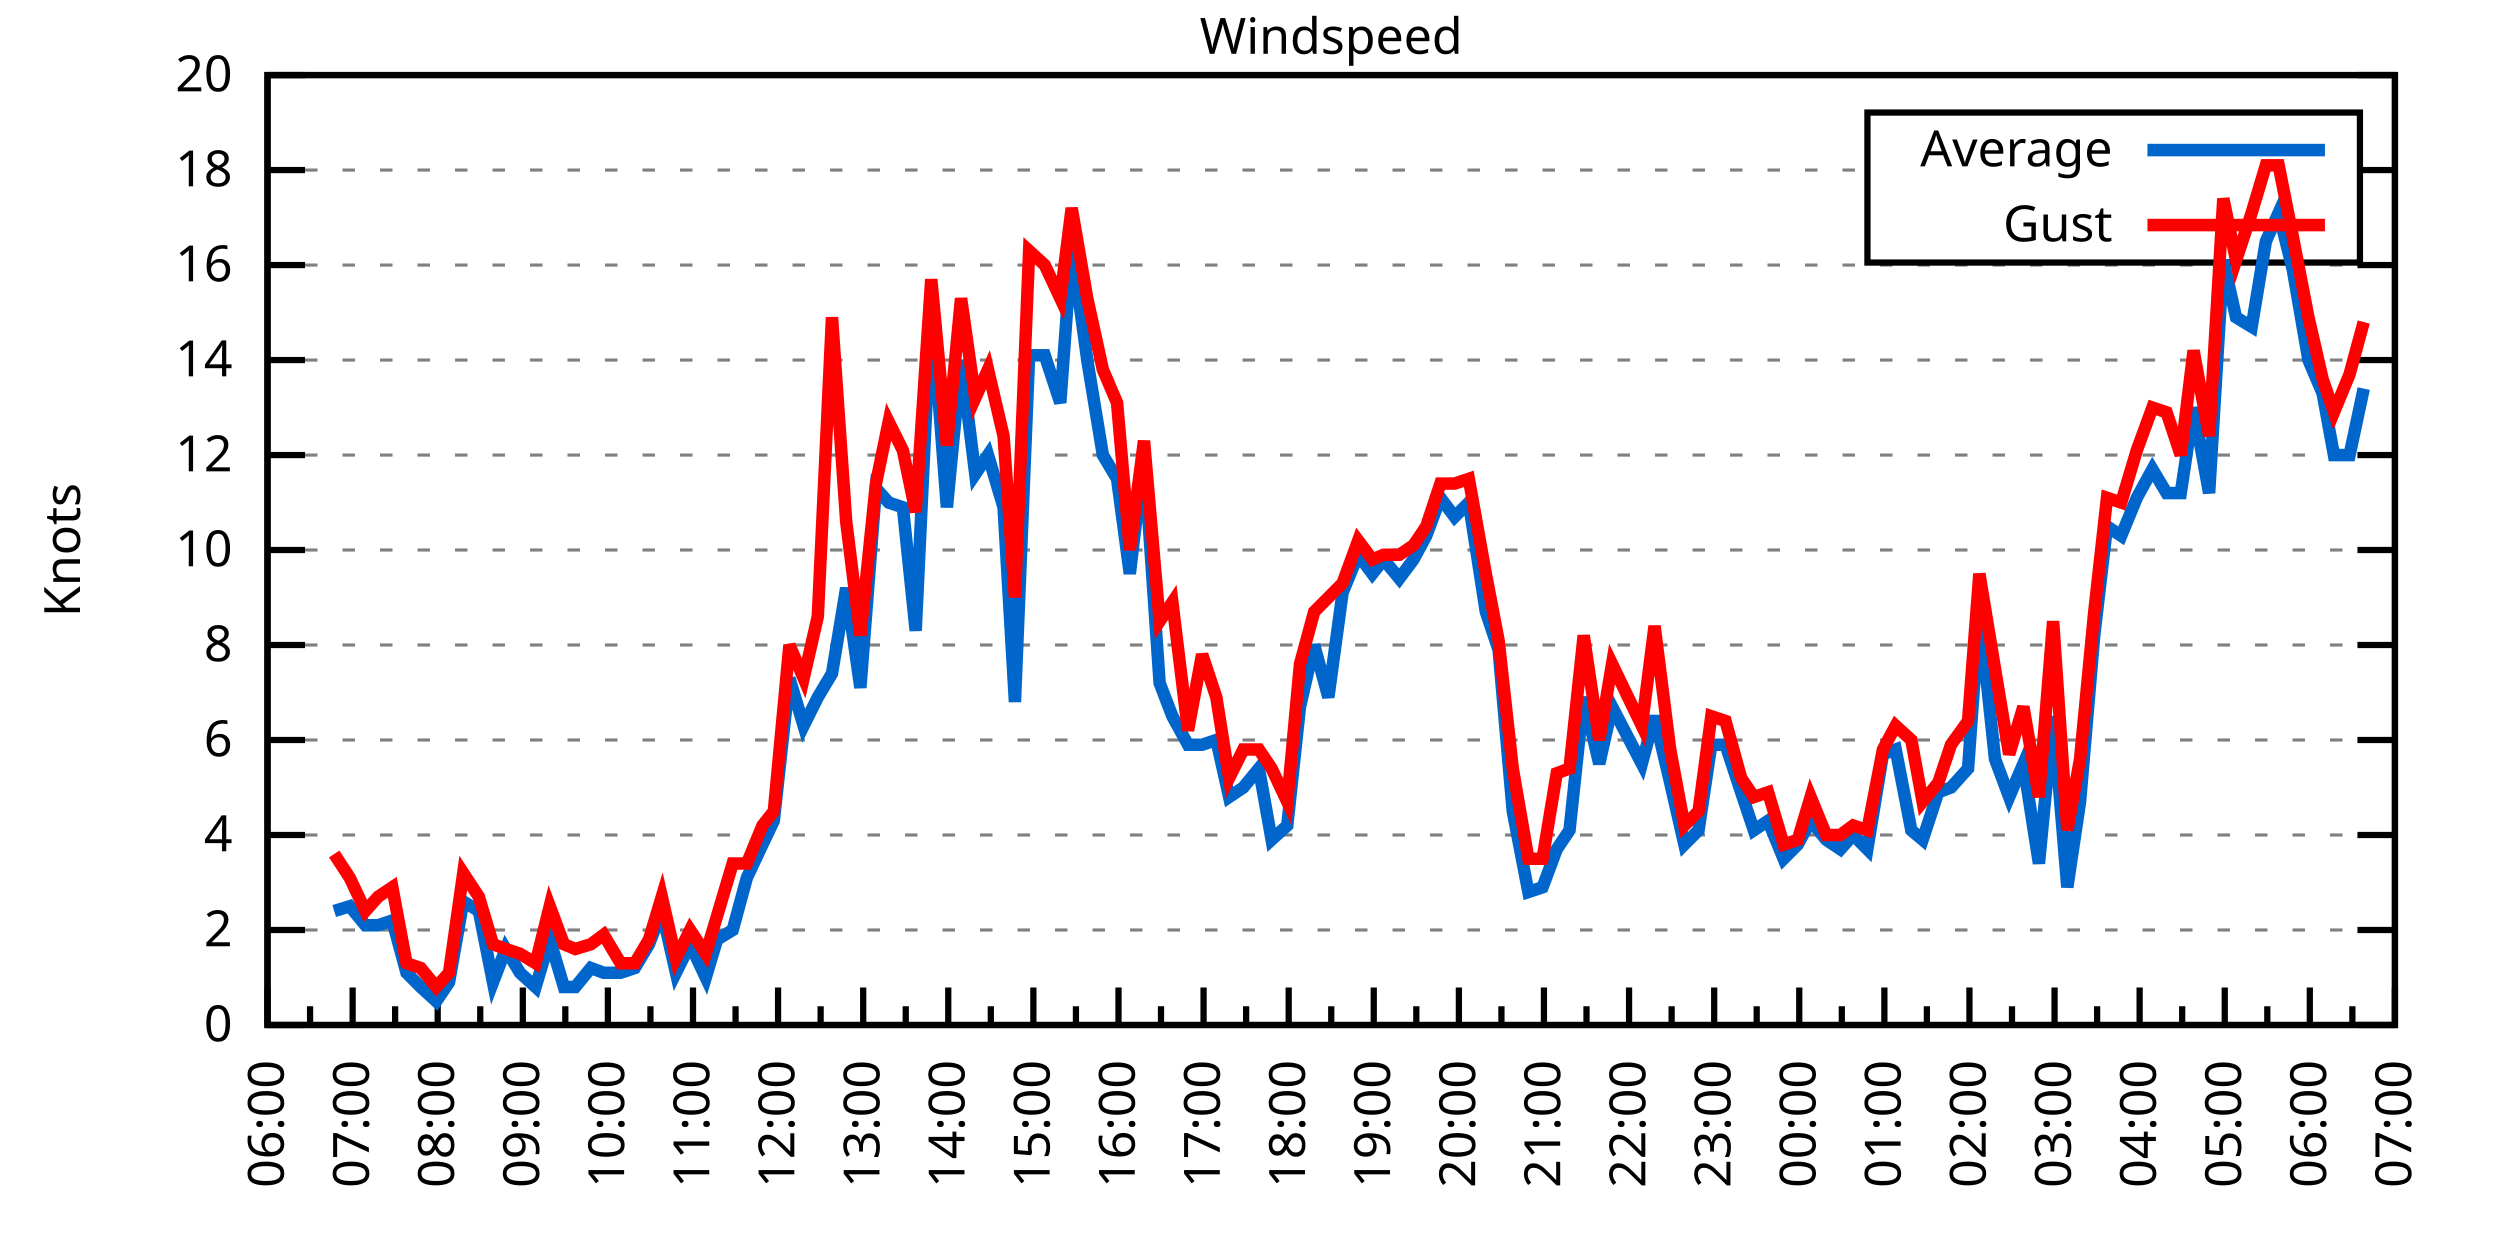
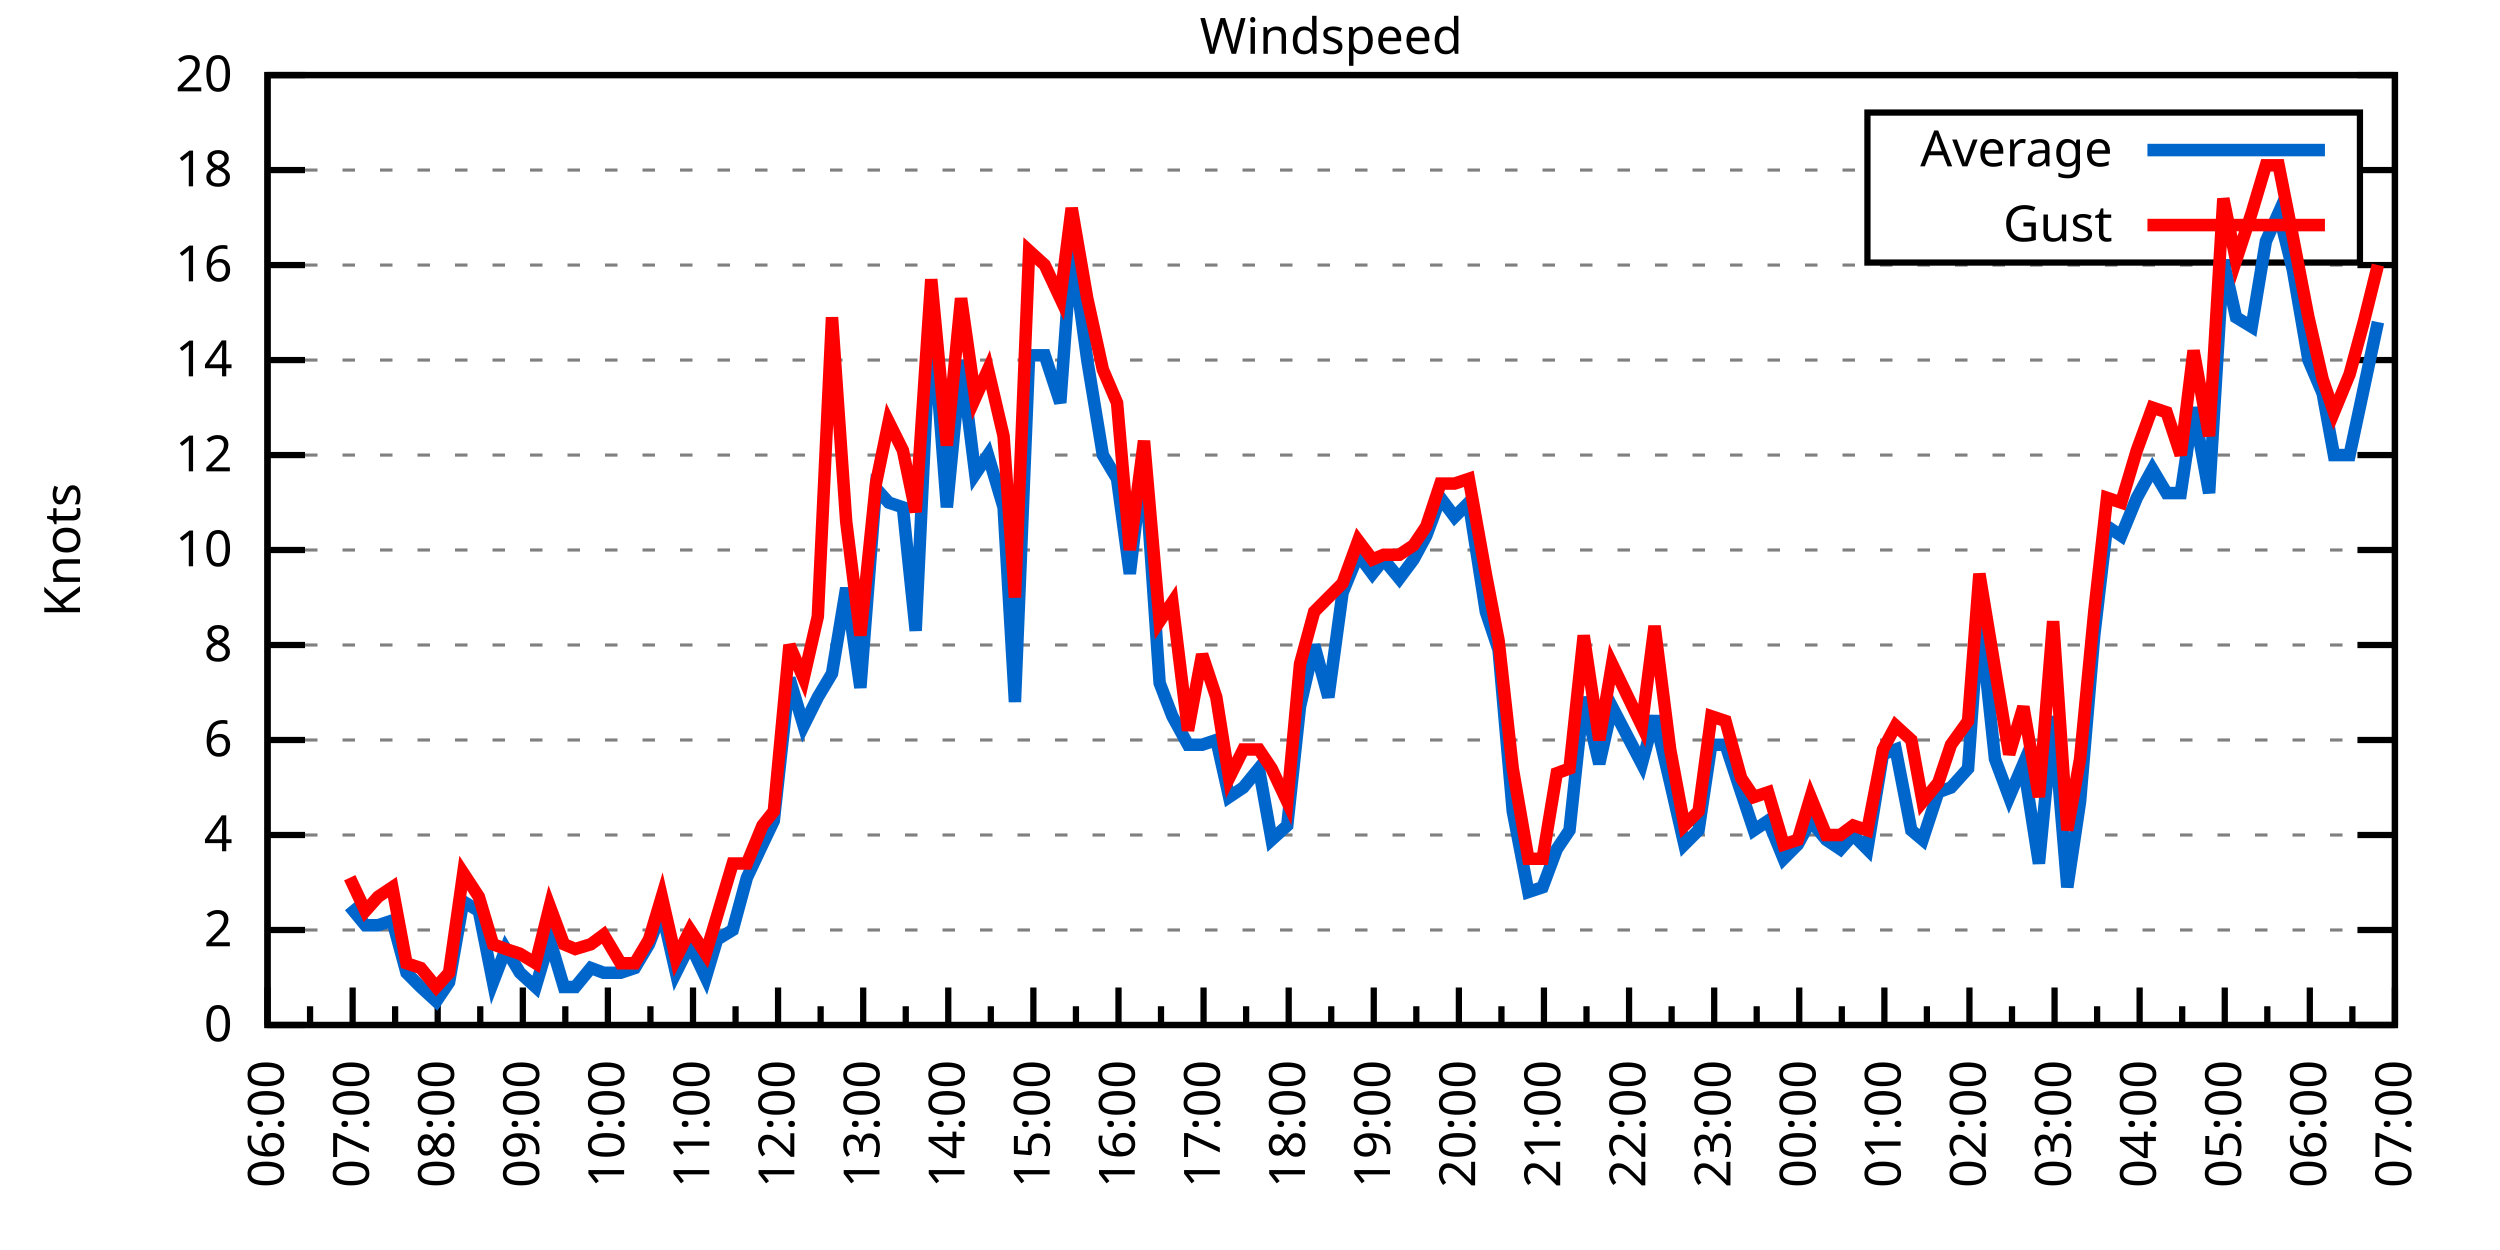
<svg xmlns="http://www.w3.org/2000/svg" xmlns:xlink="http://www.w3.org/1999/xlink" width="400" height="200" viewBox="0 0 400 200">
  <g id="gnuplot_canvas">
    <rect x="0" y="0" width="400" height="200" fill="none" />
    <defs>
      <circle id="gpDot" r="0.5" stroke-width="0.5" stroke="currentColor" />
      <path id="gpPt0" stroke-width="0.333" stroke="currentColor" d="M-1,0 h2 M0,-1 v2" />
      <path id="gpPt1" stroke-width="0.333" stroke="currentColor" d="M-1,-1 L1,1 M1,-1 L-1,1" />
      <path id="gpPt2" stroke-width="0.333" stroke="currentColor" d="M-1,0 L1,0 M0,-1 L0,1 M-1,-1 L1,1 M-1,1 L1,-1" />
      <rect id="gpPt3" stroke-width="0.333" stroke="currentColor" x="-1" y="-1" width="2" height="2" />
      <rect id="gpPt4" stroke-width="0.333" stroke="currentColor" fill="currentColor" x="-1" y="-1" width="2" height="2" />
      <circle id="gpPt5" stroke-width="0.333" stroke="currentColor" cx="0" cy="0" r="1" />
      <use xlink:href="#gpPt5" id="gpPt6" fill="currentColor" stroke="none" />
      <path id="gpPt7" stroke-width="0.333" stroke="currentColor" d="M0,-1.33 L-1.33,0.67 L1.33,0.67 z" />
      <use xlink:href="#gpPt7" id="gpPt8" fill="currentColor" stroke="none" />
      <use xlink:href="#gpPt7" id="gpPt9" stroke="currentColor" transform="rotate(180)" />
      <use xlink:href="#gpPt9" id="gpPt10" fill="currentColor" stroke="none" />
      <use xlink:href="#gpPt3" id="gpPt11" stroke="currentColor" transform="rotate(45)" />
      <use xlink:href="#gpPt11" id="gpPt12" fill="currentColor" stroke="none" />
      <path id="gpPt13" stroke-width="0.333" stroke="currentColor" d="M0,1.330 L1.265,0.411 L0.782,-1.067 L-0.782,-1.076 L-1.265,0.411 z" />
      <use xlink:href="#gpPt13" id="gpPt14" fill="currentColor" stroke="none" />
      <filter id="textbox" filterUnits="objectBoundingBox" x="0" y="0" height="1" width="1">
        <feFlood flood-color="white" flood-opacity="1" result="bgnd" />
        <feComposite in="SourceGraphic" in2="bgnd" operator="atop" />
      </filter>
      <filter id="greybox" filterUnits="objectBoundingBox" x="0" y="0" height="1" width="1">
        <feFlood flood-color="lightgrey" flood-opacity="1" result="grey" />
        <feComposite in="SourceGraphic" in2="grey" operator="atop" />
      </filter>
    </defs>
    <g fill="none" color="white" stroke="currentColor" stroke-width="1.00" stroke-linecap="butt" stroke-linejoin="miter">
</g>
    <g fill="none" color="black" stroke="currentColor" stroke-width="1.00" stroke-linecap="butt" stroke-linejoin="miter">
      <g stroke="none" shape-rendering="crispEdges">
        <polygon fill="rgb(255, 255, 255)" points="42.80,164.00 383.18,164.00 383.18,12.02 42.80,12.02 " />
      </g>
    </g>
    <g fill="none" color="black" stroke="currentColor" stroke-width="1.00" stroke-linecap="butt" stroke-linejoin="miter">
</g>
    <g fill="none" color="black" stroke="black" stroke-width="0.50" stroke-linecap="butt" stroke-linejoin="miter">
</g>
    <g fill="none" color="gray" stroke="currentColor" stroke-width="0.50" stroke-linecap="butt" stroke-linejoin="miter">
      <path stroke="gray" stroke-dasharray="2,4" class="gridline" d="M42.80,164.00 L383.19,164.00  " />
    </g>
    <g fill="none" color="gray" stroke="gray" stroke-width="1.00" stroke-linecap="butt" stroke-linejoin="miter">
</g>
    <g fill="none" color="black" stroke="currentColor" stroke-width="1.00" stroke-linecap="butt" stroke-linejoin="miter">
      <path stroke="black" d="M42.80,164.00 L48.80,164.00 M383.19,164.00 L377.19,164.00  " />
      <g transform="translate(37.20,166.60)" stroke="none" fill="black" font-family="Sans" font-size="8.00" text-anchor="end">
        <text>
          <tspan font-family="Sans"> 0</tspan>
        </text>
      </g>
    </g>
    <g fill="none" color="black" stroke="currentColor" stroke-width="1.00" stroke-linecap="butt" stroke-linejoin="miter">
</g>
    <g fill="none" color="black" stroke="black" stroke-width="0.50" stroke-linecap="butt" stroke-linejoin="miter">
</g>
    <g fill="none" color="gray" stroke="currentColor" stroke-width="0.50" stroke-linecap="butt" stroke-linejoin="miter">
      <path stroke="gray" stroke-dasharray="2,4" class="gridline" d="M42.80,148.80 L383.19,148.80  " />
    </g>
    <g fill="none" color="gray" stroke="gray" stroke-width="1.00" stroke-linecap="butt" stroke-linejoin="miter">
</g>
    <g fill="none" color="black" stroke="currentColor" stroke-width="1.00" stroke-linecap="butt" stroke-linejoin="miter">
      <path stroke="black" d="M42.80,148.80 L48.80,148.80 M383.19,148.80 L377.19,148.80  " />
      <g transform="translate(37.20,151.40)" stroke="none" fill="black" font-family="Sans" font-size="8.00" text-anchor="end">
        <text>
          <tspan font-family="Sans"> 2</tspan>
        </text>
      </g>
    </g>
    <g fill="none" color="black" stroke="currentColor" stroke-width="1.00" stroke-linecap="butt" stroke-linejoin="miter">
</g>
    <g fill="none" color="black" stroke="black" stroke-width="0.50" stroke-linecap="butt" stroke-linejoin="miter">
</g>
    <g fill="none" color="gray" stroke="currentColor" stroke-width="0.50" stroke-linecap="butt" stroke-linejoin="miter">
      <path stroke="gray" stroke-dasharray="2,4" class="gridline" d="M42.80,133.60 L383.19,133.60  " />
    </g>
    <g fill="none" color="gray" stroke="gray" stroke-width="1.00" stroke-linecap="butt" stroke-linejoin="miter">
</g>
    <g fill="none" color="black" stroke="currentColor" stroke-width="1.00" stroke-linecap="butt" stroke-linejoin="miter">
      <path stroke="black" d="M42.80,133.60 L48.80,133.60 M383.19,133.60 L377.19,133.60  " />
      <g transform="translate(37.20,136.20)" stroke="none" fill="black" font-family="Sans" font-size="8.00" text-anchor="end">
        <text>
          <tspan font-family="Sans"> 4</tspan>
        </text>
      </g>
    </g>
    <g fill="none" color="black" stroke="currentColor" stroke-width="1.00" stroke-linecap="butt" stroke-linejoin="miter">
</g>
    <g fill="none" color="black" stroke="black" stroke-width="0.50" stroke-linecap="butt" stroke-linejoin="miter">
</g>
    <g fill="none" color="gray" stroke="currentColor" stroke-width="0.50" stroke-linecap="butt" stroke-linejoin="miter">
      <path stroke="gray" stroke-dasharray="2,4" class="gridline" d="M42.80,118.40 L383.19,118.40  " />
    </g>
    <g fill="none" color="gray" stroke="gray" stroke-width="1.00" stroke-linecap="butt" stroke-linejoin="miter">
</g>
    <g fill="none" color="black" stroke="currentColor" stroke-width="1.00" stroke-linecap="butt" stroke-linejoin="miter">
      <path stroke="black" d="M42.80,118.40 L48.80,118.40 M383.19,118.40 L377.19,118.40  " />
      <g transform="translate(37.20,121.00)" stroke="none" fill="black" font-family="Sans" font-size="8.00" text-anchor="end">
        <text>
          <tspan font-family="Sans"> 6</tspan>
        </text>
      </g>
    </g>
    <g fill="none" color="black" stroke="currentColor" stroke-width="1.00" stroke-linecap="butt" stroke-linejoin="miter">
</g>
    <g fill="none" color="black" stroke="black" stroke-width="0.50" stroke-linecap="butt" stroke-linejoin="miter">
</g>
    <g fill="none" color="gray" stroke="currentColor" stroke-width="0.50" stroke-linecap="butt" stroke-linejoin="miter">
      <path stroke="gray" stroke-dasharray="2,4" class="gridline" d="M42.80,103.20 L383.19,103.20  " />
    </g>
    <g fill="none" color="gray" stroke="gray" stroke-width="1.00" stroke-linecap="butt" stroke-linejoin="miter">
</g>
    <g fill="none" color="black" stroke="currentColor" stroke-width="1.00" stroke-linecap="butt" stroke-linejoin="miter">
      <path stroke="black" d="M42.80,103.20 L48.80,103.20 M383.19,103.20 L377.19,103.20  " />
      <g transform="translate(37.20,105.80)" stroke="none" fill="black" font-family="Sans" font-size="8.00" text-anchor="end">
        <text>
          <tspan font-family="Sans"> 8</tspan>
        </text>
      </g>
    </g>
    <g fill="none" color="black" stroke="currentColor" stroke-width="1.00" stroke-linecap="butt" stroke-linejoin="miter">
</g>
    <g fill="none" color="black" stroke="black" stroke-width="0.50" stroke-linecap="butt" stroke-linejoin="miter">
</g>
    <g fill="none" color="gray" stroke="currentColor" stroke-width="0.50" stroke-linecap="butt" stroke-linejoin="miter">
      <path stroke="gray" stroke-dasharray="2,4" class="gridline" d="M42.80,88.00 L383.19,88.00  " />
    </g>
    <g fill="none" color="gray" stroke="gray" stroke-width="1.00" stroke-linecap="butt" stroke-linejoin="miter">
</g>
    <g fill="none" color="black" stroke="currentColor" stroke-width="1.00" stroke-linecap="butt" stroke-linejoin="miter">
      <path stroke="black" d="M42.80,88.00 L48.80,88.00 M383.19,88.00 L377.19,88.00  " />
      <g transform="translate(37.20,90.60)" stroke="none" fill="black" font-family="Sans" font-size="8.00" text-anchor="end">
        <text>
          <tspan font-family="Sans"> 10</tspan>
        </text>
      </g>
    </g>
    <g fill="none" color="black" stroke="currentColor" stroke-width="1.00" stroke-linecap="butt" stroke-linejoin="miter">
</g>
    <g fill="none" color="black" stroke="black" stroke-width="0.50" stroke-linecap="butt" stroke-linejoin="miter">
</g>
    <g fill="none" color="gray" stroke="currentColor" stroke-width="0.50" stroke-linecap="butt" stroke-linejoin="miter">
      <path stroke="gray" stroke-dasharray="2,4" class="gridline" d="M42.80,72.81 L383.19,72.81  " />
    </g>
    <g fill="none" color="gray" stroke="gray" stroke-width="1.00" stroke-linecap="butt" stroke-linejoin="miter">
</g>
    <g fill="none" color="black" stroke="currentColor" stroke-width="1.00" stroke-linecap="butt" stroke-linejoin="miter">
      <path stroke="black" d="M42.80,72.81 L48.80,72.81 M383.19,72.81 L377.19,72.81  " />
      <g transform="translate(37.20,75.41)" stroke="none" fill="black" font-family="Sans" font-size="8.00" text-anchor="end">
        <text>
          <tspan font-family="Sans"> 12</tspan>
        </text>
      </g>
    </g>
    <g fill="none" color="black" stroke="currentColor" stroke-width="1.00" stroke-linecap="butt" stroke-linejoin="miter">
</g>
    <g fill="none" color="black" stroke="black" stroke-width="0.50" stroke-linecap="butt" stroke-linejoin="miter">
</g>
    <g fill="none" color="gray" stroke="currentColor" stroke-width="0.50" stroke-linecap="butt" stroke-linejoin="miter">
      <path stroke="gray" stroke-dasharray="2,4" class="gridline" d="M42.80,57.61 L383.19,57.61  " />
    </g>
    <g fill="none" color="gray" stroke="gray" stroke-width="1.00" stroke-linecap="butt" stroke-linejoin="miter">
</g>
    <g fill="none" color="black" stroke="currentColor" stroke-width="1.00" stroke-linecap="butt" stroke-linejoin="miter">
      <path stroke="black" d="M42.80,57.61 L48.80,57.61 M383.19,57.61 L377.19,57.61  " />
      <g transform="translate(37.20,60.21)" stroke="none" fill="black" font-family="Sans" font-size="8.00" text-anchor="end">
        <text>
          <tspan font-family="Sans"> 14</tspan>
        </text>
      </g>
    </g>
    <g fill="none" color="black" stroke="currentColor" stroke-width="1.00" stroke-linecap="butt" stroke-linejoin="miter">
</g>
    <g fill="none" color="black" stroke="black" stroke-width="0.50" stroke-linecap="butt" stroke-linejoin="miter">
</g>
    <g fill="none" color="gray" stroke="currentColor" stroke-width="0.50" stroke-linecap="butt" stroke-linejoin="miter">
      <path stroke="gray" stroke-dasharray="2,4" class="gridline" d="M42.80,42.41 L383.19,42.41  " />
    </g>
    <g fill="none" color="gray" stroke="gray" stroke-width="1.00" stroke-linecap="butt" stroke-linejoin="miter">
</g>
    <g fill="none" color="black" stroke="currentColor" stroke-width="1.00" stroke-linecap="butt" stroke-linejoin="miter">
      <path stroke="black" d="M42.80,42.41 L48.80,42.41 M383.19,42.41 L377.19,42.41  " />
      <g transform="translate(37.20,45.01)" stroke="none" fill="black" font-family="Sans" font-size="8.00" text-anchor="end">
        <text>
          <tspan font-family="Sans"> 16</tspan>
        </text>
      </g>
    </g>
    <g fill="none" color="black" stroke="currentColor" stroke-width="1.00" stroke-linecap="butt" stroke-linejoin="miter">
</g>
    <g fill="none" color="black" stroke="black" stroke-width="0.50" stroke-linecap="butt" stroke-linejoin="miter">
</g>
    <g fill="none" color="gray" stroke="currentColor" stroke-width="0.50" stroke-linecap="butt" stroke-linejoin="miter">
      <path stroke="gray" stroke-dasharray="2,4" class="gridline" d="M42.80,27.21 L298.79,27.21 M377.59,27.21 L383.19,27.21  " />
    </g>
    <g fill="none" color="gray" stroke="gray" stroke-width="1.00" stroke-linecap="butt" stroke-linejoin="miter">
</g>
    <g fill="none" color="black" stroke="currentColor" stroke-width="1.00" stroke-linecap="butt" stroke-linejoin="miter">
      <path stroke="black" d="M42.80,27.21 L48.80,27.21 M383.19,27.21 L377.19,27.21  " />
      <g transform="translate(37.20,29.81)" stroke="none" fill="black" font-family="Sans" font-size="8.00" text-anchor="end">
        <text>
          <tspan font-family="Sans"> 18</tspan>
        </text>
      </g>
    </g>
    <g fill="none" color="black" stroke="currentColor" stroke-width="1.00" stroke-linecap="butt" stroke-linejoin="miter">
</g>
    <g fill="none" color="black" stroke="black" stroke-width="0.50" stroke-linecap="butt" stroke-linejoin="miter">
</g>
    <g fill="none" color="gray" stroke="currentColor" stroke-width="0.50" stroke-linecap="butt" stroke-linejoin="miter">
      <path stroke="gray" stroke-dasharray="2,4" class="gridline" d="M42.80,12.01 L383.19,12.01  " />
    </g>
    <g fill="none" color="gray" stroke="gray" stroke-width="1.00" stroke-linecap="butt" stroke-linejoin="miter">
</g>
    <g fill="none" color="black" stroke="currentColor" stroke-width="1.00" stroke-linecap="butt" stroke-linejoin="miter">
      <path stroke="black" d="M42.80,12.01 L48.80,12.01 M383.19,12.01 L377.19,12.01  " />
      <g transform="translate(37.20,14.61)" stroke="none" fill="black" font-family="Sans" font-size="8.00" text-anchor="end">
        <text>
          <tspan font-family="Sans"> 20</tspan>
        </text>
      </g>
    </g>
    <g fill="none" color="black" stroke="currentColor" stroke-width="1.00" stroke-linecap="butt" stroke-linejoin="miter">
      <path stroke="black" d="M42.80,164.00 L42.80,158.00  " />
      <g transform="translate(45.40,169.60) rotate(270)" stroke="none" fill="black" font-family="Sans" font-size="8.00" text-anchor="end">
        <text>
          <tspan font-family="Sans">06:00</tspan>
        </text>
      </g>
    </g>
    <g fill="none" color="black" stroke="currentColor" stroke-width="1.00" stroke-linecap="butt" stroke-linejoin="miter">
      <path stroke="black" d="M49.61,164.00 L49.61,161.00 M56.42,164.00 L56.42,158.00  " />
      <g transform="translate(59.02,169.60) rotate(270)" stroke="none" fill="black" font-family="Sans" font-size="8.00" text-anchor="end">
        <text>
          <tspan font-family="Sans">07:00</tspan>
        </text>
      </g>
    </g>
    <g fill="none" color="black" stroke="currentColor" stroke-width="1.00" stroke-linecap="butt" stroke-linejoin="miter">
      <path stroke="black" d="M63.22,164.00 L63.22,161.00 M70.03,164.00 L70.03,158.00  " />
      <g transform="translate(72.63,169.60) rotate(270)" stroke="none" fill="black" font-family="Sans" font-size="8.00" text-anchor="end">
        <text>
          <tspan font-family="Sans">08:00</tspan>
        </text>
      </g>
    </g>
    <g fill="none" color="black" stroke="currentColor" stroke-width="1.00" stroke-linecap="butt" stroke-linejoin="miter">
      <path stroke="black" d="M76.84,164.00 L76.84,161.00 M83.65,164.00 L83.65,158.00  " />
      <g transform="translate(86.25,169.60) rotate(270)" stroke="none" fill="black" font-family="Sans" font-size="8.00" text-anchor="end">
        <text>
          <tspan font-family="Sans">09:00</tspan>
        </text>
      </g>
    </g>
    <g fill="none" color="black" stroke="currentColor" stroke-width="1.00" stroke-linecap="butt" stroke-linejoin="miter">
      <path stroke="black" d="M90.45,164.00 L90.45,161.00 M97.26,164.00 L97.26,158.00  " />
      <g transform="translate(99.86,169.60) rotate(270)" stroke="none" fill="black" font-family="Sans" font-size="8.00" text-anchor="end">
        <text>
          <tspan font-family="Sans">10:00</tspan>
        </text>
      </g>
    </g>
    <g fill="none" color="black" stroke="currentColor" stroke-width="1.00" stroke-linecap="butt" stroke-linejoin="miter">
      <path stroke="black" d="M104.07,164.00 L104.07,161.00 M110.88,164.00 L110.88,158.00  " />
      <g transform="translate(113.48,169.60) rotate(270)" stroke="none" fill="black" font-family="Sans" font-size="8.00" text-anchor="end">
        <text>
          <tspan font-family="Sans">11:00</tspan>
        </text>
      </g>
    </g>
    <g fill="none" color="black" stroke="currentColor" stroke-width="1.00" stroke-linecap="butt" stroke-linejoin="miter">
      <path stroke="black" d="M117.69,164.00 L117.69,161.00 M124.49,164.00 L124.49,158.00  " />
      <g transform="translate(127.09,169.60) rotate(270)" stroke="none" fill="black" font-family="Sans" font-size="8.00" text-anchor="end">
        <text>
          <tspan font-family="Sans">12:00</tspan>
        </text>
      </g>
    </g>
    <g fill="none" color="black" stroke="currentColor" stroke-width="1.00" stroke-linecap="butt" stroke-linejoin="miter">
      <path stroke="black" d="M131.30,164.00 L131.30,161.00 M138.11,164.00 L138.11,158.00  " />
      <g transform="translate(140.71,169.60) rotate(270)" stroke="none" fill="black" font-family="Sans" font-size="8.00" text-anchor="end">
        <text>
          <tspan font-family="Sans">13:00</tspan>
        </text>
      </g>
    </g>
    <g fill="none" color="black" stroke="currentColor" stroke-width="1.00" stroke-linecap="butt" stroke-linejoin="miter">
      <path stroke="black" d="M144.92,164.00 L144.92,161.00 M151.72,164.00 L151.72,158.00  " />
      <g transform="translate(154.32,169.60) rotate(270)" stroke="none" fill="black" font-family="Sans" font-size="8.00" text-anchor="end">
        <text>
          <tspan font-family="Sans">14:00</tspan>
        </text>
      </g>
    </g>
    <g fill="none" color="black" stroke="currentColor" stroke-width="1.00" stroke-linecap="butt" stroke-linejoin="miter">
      <path stroke="black" d="M158.53,164.00 L158.53,161.00 M165.34,164.00 L165.34,158.00  " />
      <g transform="translate(167.94,169.60) rotate(270)" stroke="none" fill="black" font-family="Sans" font-size="8.00" text-anchor="end">
        <text>
          <tspan font-family="Sans">15:00</tspan>
        </text>
      </g>
    </g>
    <g fill="none" color="black" stroke="currentColor" stroke-width="1.00" stroke-linecap="butt" stroke-linejoin="miter">
      <path stroke="black" d="M172.15,164.00 L172.15,161.00 M178.96,164.00 L178.96,158.00  " />
      <g transform="translate(181.56,169.60) rotate(270)" stroke="none" fill="black" font-family="Sans" font-size="8.00" text-anchor="end">
        <text>
          <tspan font-family="Sans">16:00</tspan>
        </text>
      </g>
    </g>
    <g fill="none" color="black" stroke="currentColor" stroke-width="1.00" stroke-linecap="butt" stroke-linejoin="miter">
      <path stroke="black" d="M185.76,164.00 L185.76,161.00 M192.57,164.00 L192.57,158.00  " />
      <g transform="translate(195.17,169.60) rotate(270)" stroke="none" fill="black" font-family="Sans" font-size="8.00" text-anchor="end">
        <text>
          <tspan font-family="Sans">17:00</tspan>
        </text>
      </g>
    </g>
    <g fill="none" color="black" stroke="currentColor" stroke-width="1.00" stroke-linecap="butt" stroke-linejoin="miter">
      <path stroke="black" d="M199.38,164.00 L199.38,161.00 M206.19,164.00 L206.19,158.00  " />
      <g transform="translate(208.79,169.60) rotate(270)" stroke="none" fill="black" font-family="Sans" font-size="8.00" text-anchor="end">
        <text>
          <tspan font-family="Sans">18:00</tspan>
        </text>
      </g>
    </g>
    <g fill="none" color="black" stroke="currentColor" stroke-width="1.00" stroke-linecap="butt" stroke-linejoin="miter">
      <path stroke="black" d="M213.00,164.00 L213.00,161.00 M219.80,164.00 L219.80,158.00  " />
      <g transform="translate(222.40,169.60) rotate(270)" stroke="none" fill="black" font-family="Sans" font-size="8.00" text-anchor="end">
        <text>
          <tspan font-family="Sans">19:00</tspan>
        </text>
      </g>
    </g>
    <g fill="none" color="black" stroke="currentColor" stroke-width="1.00" stroke-linecap="butt" stroke-linejoin="miter">
      <path stroke="black" d="M226.61,164.00 L226.61,161.00 M233.42,164.00 L233.42,158.00  " />
      <g transform="translate(236.02,169.60) rotate(270)" stroke="none" fill="black" font-family="Sans" font-size="8.00" text-anchor="end">
        <text>
          <tspan font-family="Sans">20:00</tspan>
        </text>
      </g>
    </g>
    <g fill="none" color="black" stroke="currentColor" stroke-width="1.00" stroke-linecap="butt" stroke-linejoin="miter">
      <path stroke="black" d="M240.23,164.00 L240.23,161.00 M247.03,164.00 L247.03,158.00  " />
      <g transform="translate(249.63,169.60) rotate(270)" stroke="none" fill="black" font-family="Sans" font-size="8.00" text-anchor="end">
        <text>
          <tspan font-family="Sans">21:00</tspan>
        </text>
      </g>
    </g>
    <g fill="none" color="black" stroke="currentColor" stroke-width="1.00" stroke-linecap="butt" stroke-linejoin="miter">
      <path stroke="black" d="M253.84,164.00 L253.84,161.00 M260.65,164.00 L260.65,158.00  " />
      <g transform="translate(263.25,169.60) rotate(270)" stroke="none" fill="black" font-family="Sans" font-size="8.00" text-anchor="end">
        <text>
          <tspan font-family="Sans">22:00</tspan>
        </text>
      </g>
    </g>
    <g fill="none" color="black" stroke="currentColor" stroke-width="1.00" stroke-linecap="butt" stroke-linejoin="miter">
      <path stroke="black" d="M267.46,164.00 L267.46,161.00 M274.27,164.00 L274.27,158.00  " />
      <g transform="translate(276.87,169.60) rotate(270)" stroke="none" fill="black" font-family="Sans" font-size="8.00" text-anchor="end">
        <text>
          <tspan font-family="Sans">23:00</tspan>
        </text>
      </g>
    </g>
    <g fill="none" color="black" stroke="currentColor" stroke-width="1.00" stroke-linecap="butt" stroke-linejoin="miter">
      <path stroke="black" d="M281.07,164.00 L281.07,161.00 M287.88,164.00 L287.88,158.00  " />
      <g transform="translate(290.48,169.60) rotate(270)" stroke="none" fill="black" font-family="Sans" font-size="8.00" text-anchor="end">
        <text>
          <tspan font-family="Sans">00:00</tspan>
        </text>
      </g>
    </g>
    <g fill="none" color="black" stroke="currentColor" stroke-width="1.00" stroke-linecap="butt" stroke-linejoin="miter">
      <path stroke="black" d="M294.69,164.00 L294.69,161.00 M301.50,164.00 L301.50,158.00  " />
      <g transform="translate(304.10,169.60) rotate(270)" stroke="none" fill="black" font-family="Sans" font-size="8.00" text-anchor="end">
        <text>
          <tspan font-family="Sans">01:00</tspan>
        </text>
      </g>
    </g>
    <g fill="none" color="black" stroke="currentColor" stroke-width="1.00" stroke-linecap="butt" stroke-linejoin="miter">
      <path stroke="black" d="M308.30,164.00 L308.30,161.00 M315.11,164.00 L315.11,158.00  " />
      <g transform="translate(317.71,169.60) rotate(270)" stroke="none" fill="black" font-family="Sans" font-size="8.00" text-anchor="end">
        <text>
          <tspan font-family="Sans">02:00</tspan>
        </text>
      </g>
    </g>
    <g fill="none" color="black" stroke="currentColor" stroke-width="1.00" stroke-linecap="butt" stroke-linejoin="miter">
      <path stroke="black" d="M321.92,164.00 L321.92,161.00 M328.73,164.00 L328.73,158.00  " />
      <g transform="translate(331.33,169.60) rotate(270)" stroke="none" fill="black" font-family="Sans" font-size="8.00" text-anchor="end">
        <text>
          <tspan font-family="Sans">03:00</tspan>
        </text>
      </g>
    </g>
    <g fill="none" color="black" stroke="currentColor" stroke-width="1.00" stroke-linecap="butt" stroke-linejoin="miter">
      <path stroke="black" d="M335.54,164.00 L335.54,161.00 M342.34,164.00 L342.34,158.00  " />
      <g transform="translate(344.94,169.60) rotate(270)" stroke="none" fill="black" font-family="Sans" font-size="8.00" text-anchor="end">
        <text>
          <tspan font-family="Sans">04:00</tspan>
        </text>
      </g>
    </g>
    <g fill="none" color="black" stroke="currentColor" stroke-width="1.00" stroke-linecap="butt" stroke-linejoin="miter">
      <path stroke="black" d="M349.15,164.00 L349.15,161.00 M355.96,164.00 L355.96,158.00  " />
      <g transform="translate(358.56,169.60) rotate(270)" stroke="none" fill="black" font-family="Sans" font-size="8.00" text-anchor="end">
        <text>
          <tspan font-family="Sans">05:00</tspan>
        </text>
      </g>
    </g>
    <g fill="none" color="black" stroke="currentColor" stroke-width="1.00" stroke-linecap="butt" stroke-linejoin="miter">
      <path stroke="black" d="M362.77,164.00 L362.77,161.00 M369.57,164.00 L369.57,158.00  " />
      <g transform="translate(372.17,169.60) rotate(270)" stroke="none" fill="black" font-family="Sans" font-size="8.00" text-anchor="end">
        <text>
          <tspan font-family="Sans">06:00</tspan>
        </text>
      </g>
    </g>
    <g fill="none" color="black" stroke="currentColor" stroke-width="1.00" stroke-linecap="butt" stroke-linejoin="miter">
      <path stroke="black" d="M376.38,164.00 L376.38,161.00 M383.19,164.00 L383.19,158.00  " />
      <g transform="translate(385.79,169.60) rotate(270)" stroke="none" fill="black" font-family="Sans" font-size="8.00" text-anchor="end">
        <text>
          <tspan font-family="Sans">07:00</tspan>
        </text>
      </g>
    </g>
    <g fill="none" color="black" stroke="currentColor" stroke-width="1.00" stroke-linecap="butt" stroke-linejoin="miter">
</g>
    <g fill="none" color="black" stroke="currentColor" stroke-width="1.00" stroke-linecap="butt" stroke-linejoin="miter">
      <path stroke="black" d="M42.80,12.01 L42.80,164.00 L383.19,164.00 L383.19,12.01 L42.80,12.01 Z  " />
    </g>
    <g fill="none" color="black" stroke="currentColor" stroke-width="1.00" stroke-linecap="butt" stroke-linejoin="miter">
      <g transform="translate(12.80,88.01) rotate(270)" stroke="none" fill="black" font-family="Sans" font-size="8.00" text-anchor="middle">
        <text>
          <tspan font-family="Sans">Knots</tspan>
        </text>
      </g>
    </g>
    <g fill="none" color="black" stroke="currentColor" stroke-width="1.00" stroke-linecap="butt" stroke-linejoin="miter">
</g>
    <g fill="none" color="black" stroke="currentColor" stroke-width="1.00" stroke-linecap="butt" stroke-linejoin="miter">
      <path stroke="black" d="M298.79,42.01 L298.79,18.01 L377.59,18.01 L377.59,42.01 L298.79,42.01 Z  " />
    </g>
    <g id="Windspeed_plot_1">
      <g fill="none" color="white" stroke="black" stroke-width="2.00" stroke-linecap="butt" stroke-linejoin="miter">
</g>
      <g fill="none" color="black" stroke="currentColor" stroke-width="2.00" stroke-linecap="butt" stroke-linejoin="miter">
        <g transform="translate(337.99,26.61)" stroke="none" fill="black" font-family="Sans" font-size="8.00" text-anchor="end">
          <text>
            <tspan font-family="Sans">Average</tspan>
          </text>
        </g>
      </g>
      <g fill="none" color="black" stroke="currentColor" stroke-width="2.00" stroke-linecap="butt" stroke-linejoin="miter">
-         <path stroke="rgb(  0, 102, 204)" d="M343.59,24.01 L371.99,24.01 M53.47,145.76 L55.96,145.00 L58.46,148.04 L60.50,148.04 L62.77,147.28 L65.04,155.64   L67.31,157.92 L69.80,160.20 L71.85,157.16 L74.12,144.24 L76.61,145.76 L78.88,157.16 L80.92,151.84 L83.19,155.64   L85.69,157.92 L87.96,150.32 L90.23,157.92 L92.04,157.92 L94.54,154.88 L96.58,155.64 L99.30,155.64 L101.57,154.88   L103.84,151.08 L105.89,145.76 L108.15,155.64 L110.42,151.08 L112.92,156.40 L114.74,150.32 L117.23,148.80 L119.50,140.44   L122.00,135.12 L123.81,131.32 L126.31,108.52 L128.58,116.12 L130.85,111.56 L133.12,107.76 L135.39,94.08 L137.66,110.04   L140.15,78.13 L142.19,80.41 L144.46,81.17 L146.51,100.92 L149.00,48.49 L151.50,81.17 L153.77,57.61 L156.04,75.85   L158.08,72.81 L160.57,81.17 L162.39,112.32 L164.66,56.85 L167.16,56.85 L169.65,64.45 L171.47,39.37 L173.96,57.61   L176.46,72.81 L178.73,76.61 L180.77,91.80 L183.04,72.81 L185.54,109.28 L187.58,114.60 L190.08,119.16 L192.34,119.16   L194.61,118.40 L196.66,127.52 L198.93,126.00 L201.42,122.96 L203.46,134.36 L205.96,132.08 L208.00,113.08 L210.27,103.20   L212.54,111.56 L214.81,94.84 L217.31,88.76 L219.58,91.80 L221.39,89.52 L223.89,92.56 L226.16,89.52 L228.20,85.73   L230.47,79.65 L232.74,82.69 L235.01,80.41 L237.73,97.88 L239.77,103.96 L242.04,129.80 L244.54,142.72 L246.81,141.96   L249.08,135.88 L251.12,132.84 L253.39,111.56 L255.88,122.20 L257.93,113.08 L262.69,122.20 L264.73,114.60 L267.23,125.24   L269.50,135.12 L271.77,132.84 L273.81,119.16 L276.08,119.16 L278.58,126.76 L280.62,132.84 L282.89,131.32 L285.38,137.40   L287.65,135.12 L289.70,131.32 L292.19,134.36 L294.46,135.88 L296.50,133.60 L298.77,135.88 L301.27,120.68 L303.31,119.92   L305.81,132.84 L307.62,134.36 L310.12,126.76 L312.16,126.00 L314.89,122.96 L316.70,97.88 L319.20,121.44 L321.47,127.52   L323.74,122.20 L326.23,138.16 L328.50,114.60 L330.77,141.96 L332.81,128.28 L335.08,101.68 L337.12,84.21 L339.39,85.73   L341.89,79.65 L344.39,75.09 L346.65,78.89 L348.92,78.89 L350.97,65.21 L353.46,78.89 L355.73,41.65 L357.77,50.77   L360.27,52.29 L362.54,38.61 L364.58,34.05 L366.85,43.17 L369.35,57.61 L371.62,62.93 L373.43,72.81 L375.93,72.81   L378.20,62.17  " />
+         <path stroke="rgb(  0, 102, 204)" d="M343.59,24.01 L371.99,24.01 M55.96,145.00 L58.46,148.04 L60.50,148.04 L62.77,147.28 L65.04,155.64 L67.31,157.92   L69.80,160.20 L71.85,157.16 L74.12,144.24 L76.61,145.76 L78.88,157.16 L80.92,151.84 L83.19,155.64 L85.69,157.92   L87.96,150.32 L90.23,157.92 L92.04,157.92 L94.54,154.88 L96.58,155.64 L99.30,155.64 L101.57,154.88 L103.84,151.08   L105.89,145.76 L108.15,155.64 L110.42,151.08 L112.92,156.40 L114.74,150.32 L117.23,148.80 L119.50,140.44 L122.00,135.12   L123.81,131.32 L126.31,108.52 L128.58,116.12 L130.85,111.56 L133.12,107.76 L135.39,94.08 L137.66,110.04 L140.15,78.13   L142.19,80.41 L144.46,81.17 L146.51,100.92 L149.00,48.49 L151.50,81.17 L153.77,57.61 L156.04,75.85 L158.08,72.81   L160.57,81.17 L162.39,112.32 L164.66,56.85 L167.16,56.85 L169.65,64.45 L171.47,39.37 L173.96,57.61 L176.46,72.81   L178.73,76.61 L180.77,91.80 L183.04,72.81 L185.54,109.28 L187.58,114.60 L190.08,119.16 L192.34,119.16 L194.61,118.40   L196.66,127.52 L198.93,126.00 L201.42,122.96 L203.46,134.36 L205.96,132.08 L208.00,113.08 L210.27,103.20 L212.54,111.56   L214.81,94.84 L217.31,88.76 L219.58,91.80 L221.39,89.52 L223.89,92.56 L226.16,89.52 L228.20,85.73 L230.47,79.65   L232.74,82.69 L235.01,80.41 L237.73,97.88 L239.77,103.96 L242.04,129.80 L244.54,142.72 L246.81,141.96 L249.08,135.88   L251.12,132.84 L253.39,111.56 L255.88,122.20 L257.93,113.08 L262.69,122.20 L264.73,114.60 L267.23,125.24 L269.50,135.12   L271.77,132.84 L273.81,119.16 L276.08,119.16 L278.58,126.76 L280.62,132.84 L282.89,131.32 L285.38,137.40 L287.65,135.12   L289.70,131.32 L292.19,134.36 L294.46,135.88 L296.50,133.60 L298.77,135.88 L301.27,120.68 L303.31,119.92 L305.81,132.84   L307.62,134.36 L310.12,126.76 L312.16,126.00 L314.89,122.96 L316.70,97.88 L319.20,121.44 L321.47,127.52 L323.74,122.20   L326.23,138.16 L328.50,114.60 L330.77,141.96 L332.81,128.28 L335.08,101.68 L337.12,84.21 L339.39,85.73 L341.89,79.65   L344.39,75.09 L346.65,78.89 L348.92,78.89 L350.97,65.21 L353.46,78.89 L355.73,41.65 L357.77,50.77 L360.27,52.29   L362.54,38.61 L364.58,34.05 L366.85,43.17 L369.35,57.61 L371.62,62.93 L373.43,72.81 L375.93,72.81 L378.20,62.17   L380.47,51.53  " />
      </g>
    </g>
    <g id="Windspeed_plot_2">
      <g fill="none" color="black" stroke="currentColor" stroke-width="2.00" stroke-linecap="butt" stroke-linejoin="miter">
        <g transform="translate(337.99,38.61)" stroke="none" fill="black" font-family="Sans" font-size="8.00" text-anchor="end">
          <text>
            <tspan font-family="Sans">Gust</tspan>
          </text>
        </g>
      </g>
      <g fill="none" color="black" stroke="currentColor" stroke-width="2.00" stroke-linecap="butt" stroke-linejoin="miter">
-         <path stroke="rgb(255,   0,   0)" d="M343.59,36.01 L371.99,36.01 M53.47,136.64 L55.96,140.44 L58.46,145.76 L60.50,143.48 L62.77,141.96 L65.04,154.12   L67.31,154.88 L69.80,157.92 L71.85,155.64 L74.12,139.68 L76.61,143.48 L78.88,151.08 L80.92,151.84 L83.19,152.60   L85.69,154.12 L87.96,145.00 L90.23,151.08 L92.04,151.84 L94.54,151.08 L96.58,149.56 L99.30,154.12 L101.57,154.12   L103.84,150.32 L105.89,143.48 L108.15,153.36 L110.42,148.80 L112.92,152.60 L114.74,146.52 L117.23,138.16 L119.50,138.16   L122.00,132.08 L123.81,129.80 L126.31,103.20 L128.58,108.52 L130.85,98.64 L133.12,50.77 L135.39,83.45 L137.66,101.68   L140.15,77.37 L142.19,67.49 L144.46,72.05 L146.51,81.93 L149.00,44.69 L151.50,71.29 L153.77,47.73 L156.04,63.69   L158.08,59.13 L160.57,69.77 L162.39,95.60 L164.66,40.13 L167.16,42.41 L169.65,47.73 L171.47,33.29 L173.96,47.73   L176.46,59.13 L178.73,64.45 L180.77,88.00 L183.04,70.53 L185.54,99.40 L187.58,96.36 L190.08,116.88 L192.34,104.72   L194.61,111.56 L196.66,124.48 L198.93,119.92 L201.42,119.92 L203.46,122.96 L205.96,128.28 L208.00,106.24 L210.27,97.88   L212.54,95.60 L214.81,93.32 L217.31,86.49 L219.58,89.52 L221.39,88.76 L223.89,88.76 L226.16,87.25 L228.20,84.21   L230.47,77.37 L232.74,77.37 L235.01,76.61 L237.73,91.80 L239.77,102.44 L242.04,122.96 L244.54,137.40 L246.81,137.40   L249.08,123.72 L251.12,122.96 L253.39,101.68 L255.88,118.40 L257.93,106.24 L262.69,116.12 L264.73,100.16 L267.23,119.92   L269.50,132.08 L271.77,129.80 L273.81,114.60 L276.08,115.36 L278.58,124.48 L280.62,127.52 L282.89,126.76 L285.38,135.12   L287.65,134.36 L289.70,127.52 L292.19,133.60 L294.46,133.60 L296.50,132.08 L298.77,132.84 L301.27,119.92 L303.31,116.12   L305.81,118.40 L307.62,128.28 L310.12,125.24 L312.16,119.16 L314.89,115.36 L316.70,91.80 L319.20,107.00 L321.47,120.68   L323.74,113.08 L326.23,127.52 L328.50,99.40 L330.77,132.84 L332.81,121.44 L335.08,97.88 L337.12,79.65 L339.39,80.41   L341.89,72.05 L344.39,65.21 L346.65,65.97 L348.92,72.81 L350.97,56.09 L353.46,69.77 L355.73,31.77 L357.77,41.65   L360.27,34.05 L362.54,26.45 L364.58,26.45 L366.85,37.85 L369.35,50.77 L371.62,60.65 L373.43,65.97 L375.93,59.89   L378.20,51.53  " />
+         <path stroke="rgb(255,   0,   0)" d="M343.59,36.01 L371.99,36.01 M55.96,140.44 L58.46,145.76 L60.50,143.48 L62.77,141.96 L65.04,154.12 L67.31,154.88   L69.80,157.92 L71.85,155.64 L74.12,139.68 L76.61,143.48 L78.88,151.08 L80.92,151.84 L83.19,152.60 L85.69,154.12   L87.96,145.00 L90.23,151.08 L92.04,151.84 L94.54,151.08 L96.58,149.56 L99.30,154.12 L101.57,154.12 L103.84,150.32   L105.89,143.48 L108.15,153.36 L110.42,148.80 L112.92,152.60 L114.74,146.52 L117.23,138.16 L119.50,138.16 L122.00,132.08   L123.81,129.80 L126.31,103.20 L128.58,108.52 L130.85,98.64 L133.12,50.77 L135.39,83.45 L137.66,101.68 L140.15,77.37   L142.19,67.49 L144.46,72.05 L146.51,81.93 L149.00,44.69 L151.50,71.29 L153.77,47.73 L156.04,63.69 L158.08,59.13   L160.57,69.77 L162.39,95.60 L164.66,40.13 L167.16,42.41 L169.65,47.73 L171.47,33.29 L173.96,47.73 L176.46,59.13   L178.73,64.45 L180.77,88.00 L183.04,70.53 L185.54,99.40 L187.58,96.36 L190.08,116.88 L192.34,104.72 L194.61,111.56   L196.66,124.48 L198.93,119.92 L201.42,119.92 L203.46,122.96 L205.96,128.28 L208.00,106.24 L210.27,97.88 L212.54,95.60   L214.81,93.32 L217.31,86.49 L219.58,89.52 L221.39,88.76 L223.89,88.76 L226.16,87.25 L228.20,84.21 L230.47,77.37   L232.74,77.37 L235.01,76.61 L237.73,91.80 L239.77,102.44 L242.04,122.96 L244.54,137.40 L246.81,137.40 L249.08,123.72   L251.12,122.96 L253.39,101.68 L255.88,118.40 L257.93,106.24 L262.69,116.12 L264.73,100.16 L267.23,119.92 L269.50,132.08   L271.77,129.80 L273.81,114.60 L276.08,115.36 L278.58,124.48 L280.62,127.52 L282.89,126.76 L285.38,135.12 L287.65,134.36   L289.70,127.52 L292.19,133.60 L294.46,133.60 L296.50,132.08 L298.77,132.84 L301.27,119.92 L303.31,116.12 L305.81,118.40   L307.62,128.28 L310.12,125.24 L312.16,119.16 L314.89,115.36 L316.70,91.80 L319.20,107.00 L321.47,120.68 L323.74,113.08   L326.23,127.52 L328.50,99.40 L330.77,132.84 L332.81,121.44 L335.08,97.88 L337.12,79.65 L339.39,80.41 L341.89,72.05   L344.39,65.21 L346.65,65.97 L348.92,72.81 L350.97,56.09 L353.46,69.77 L355.73,31.77 L357.77,41.65 L360.27,34.05   L362.54,26.45 L364.58,26.45 L366.85,37.85 L369.35,50.77 L371.62,60.65 L373.43,65.97 L375.93,59.89 L378.20,51.53   L380.47,42.41  " />
      </g>
    </g>
    <g fill="none" color="black" stroke="currentColor" stroke-width="2.00" stroke-linecap="butt" stroke-linejoin="miter">
</g>
    <g fill="none" color="black" stroke="black" stroke-width="1.00" stroke-linecap="butt" stroke-linejoin="miter">
</g>
    <g fill="none" color="black" stroke="currentColor" stroke-width="1.00" stroke-linecap="butt" stroke-linejoin="miter">
      <path stroke="black" d="M42.80,12.01 L42.80,164.00 L383.19,164.00 L383.19,12.01 L42.80,12.01 Z  " />
    </g>
    <g fill="none" color="black" stroke="currentColor" stroke-width="1.00" stroke-linecap="butt" stroke-linejoin="miter">
      <g transform="translate(212.99,8.61)" stroke="none" fill="black" font-family="Sans" font-size="8.00" text-anchor="middle">
        <text>
          <tspan font-family="Sans">Windspeed</tspan>
        </text>
      </g>
    </g>
    <g fill="none" color="black" stroke="currentColor" stroke-width="1.00" stroke-linecap="butt" stroke-linejoin="miter">
</g>
  </g>
</svg>
